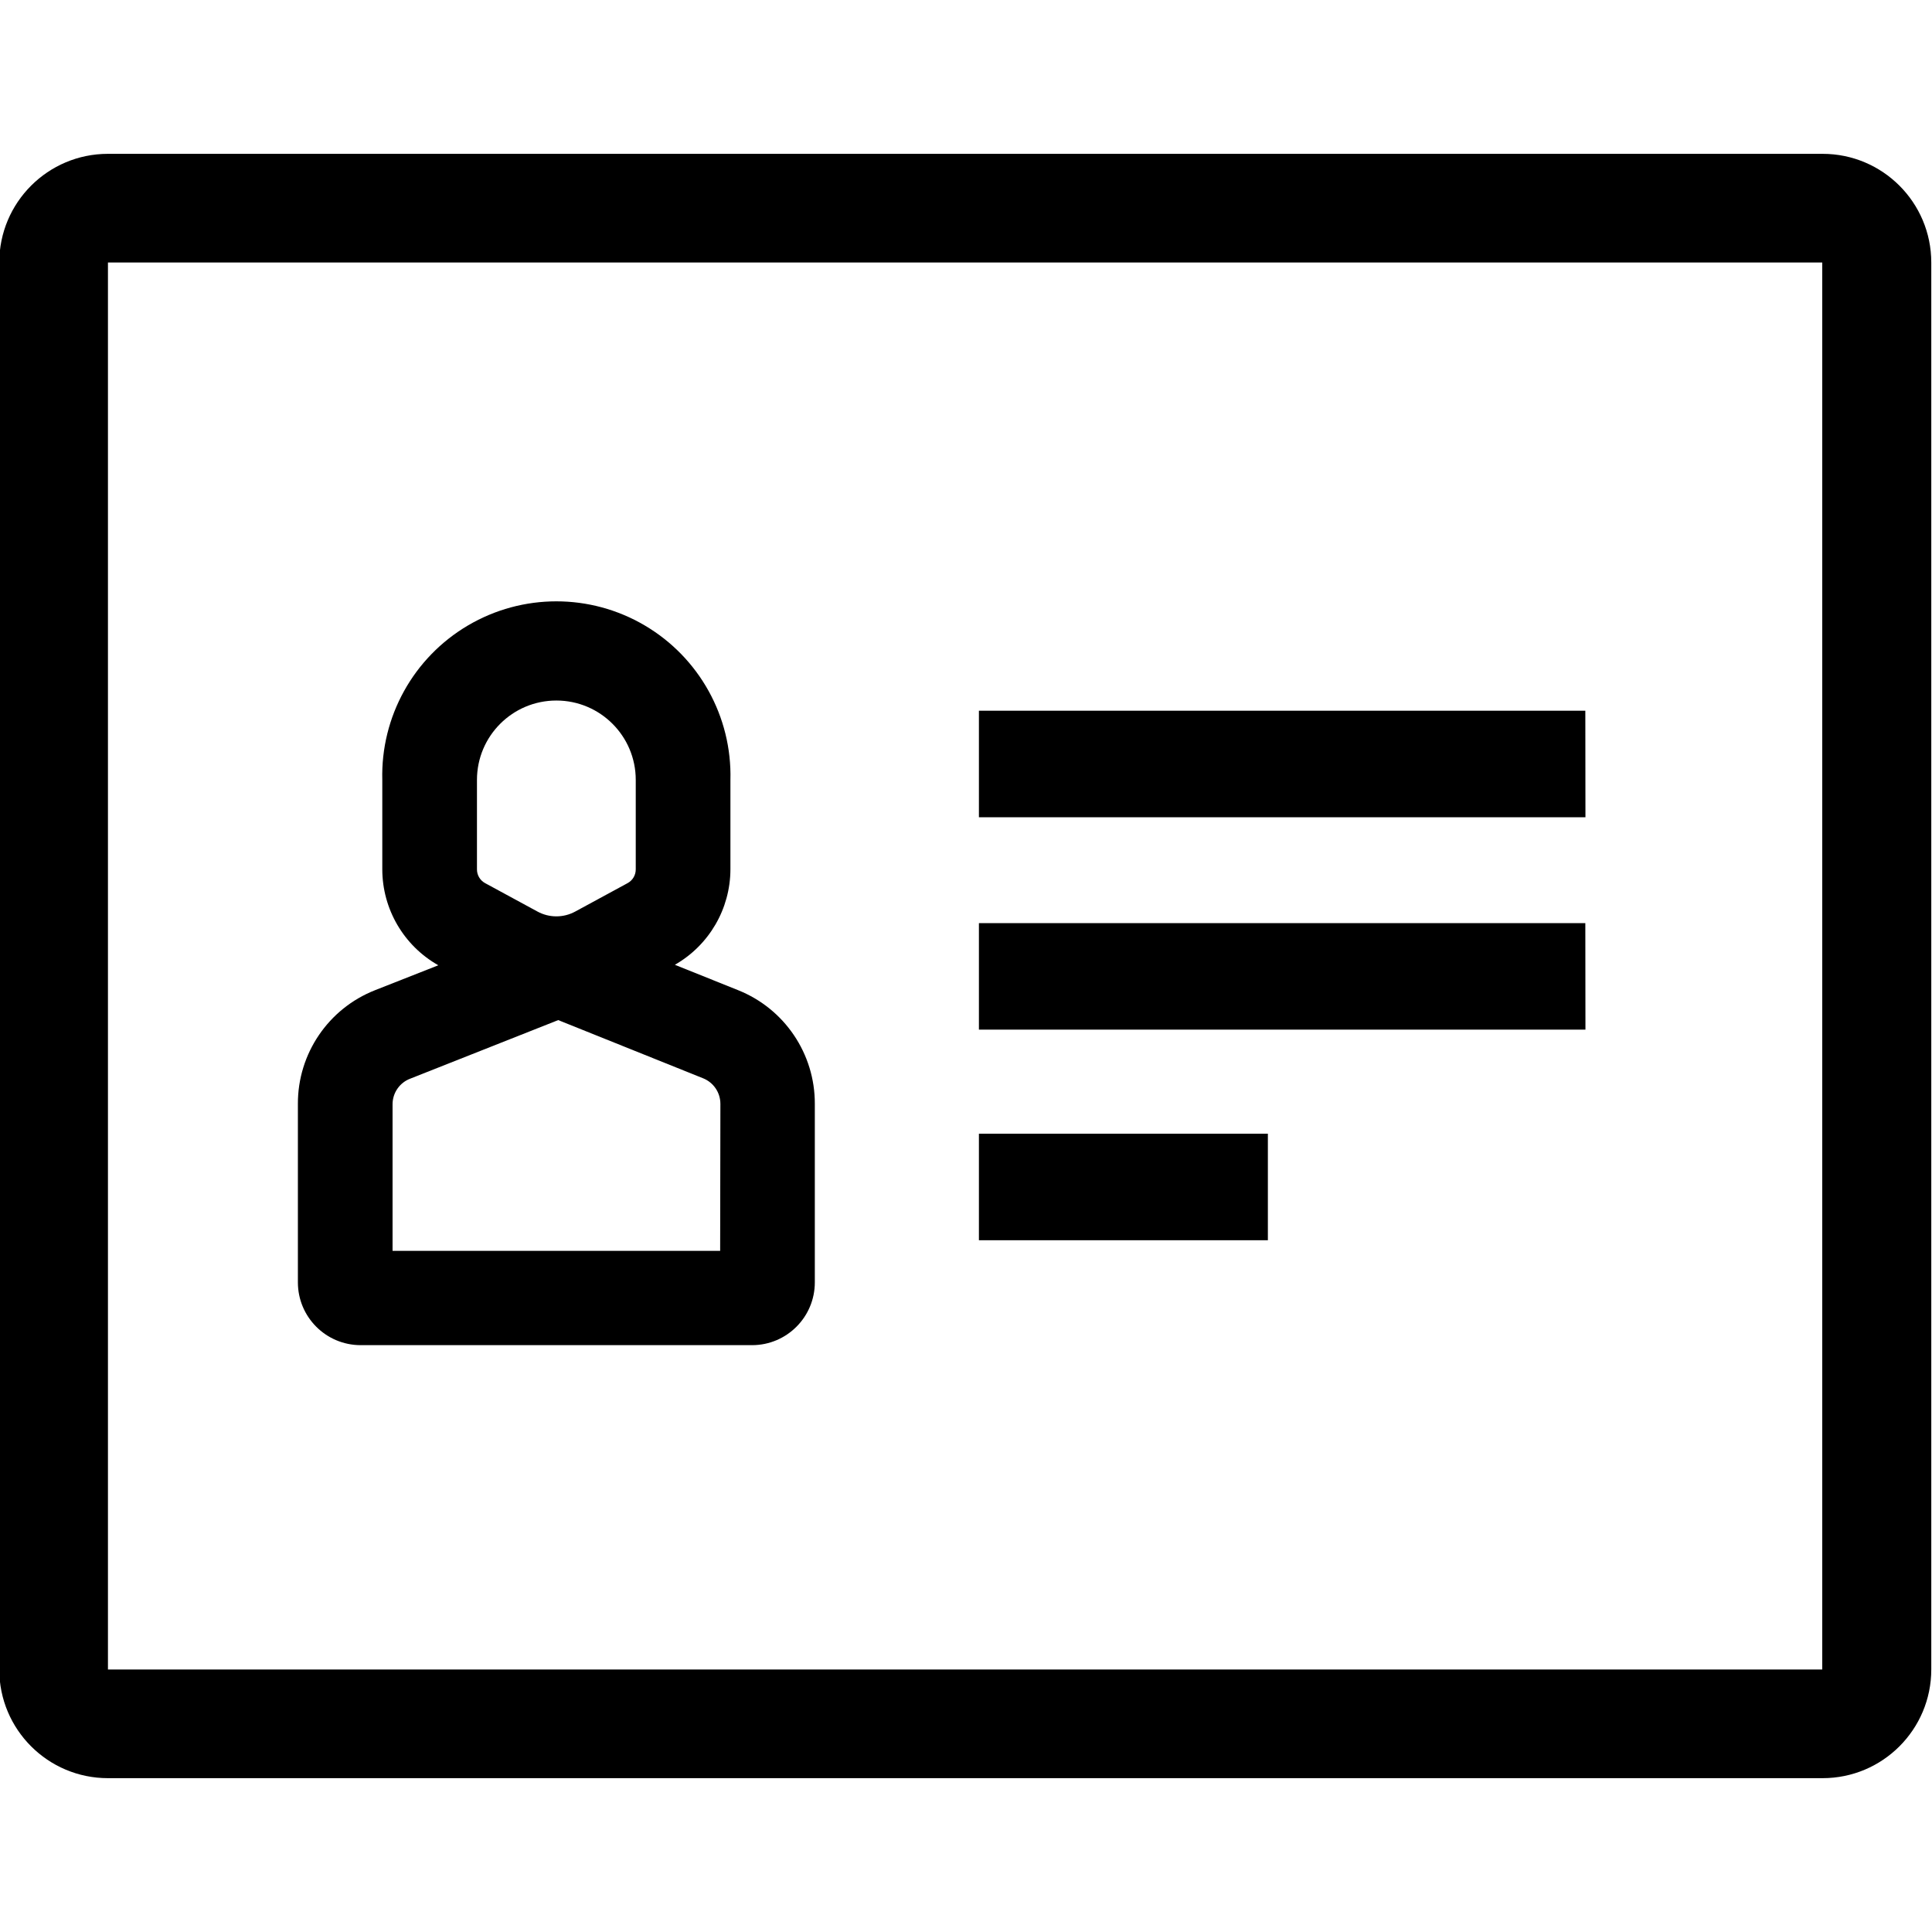
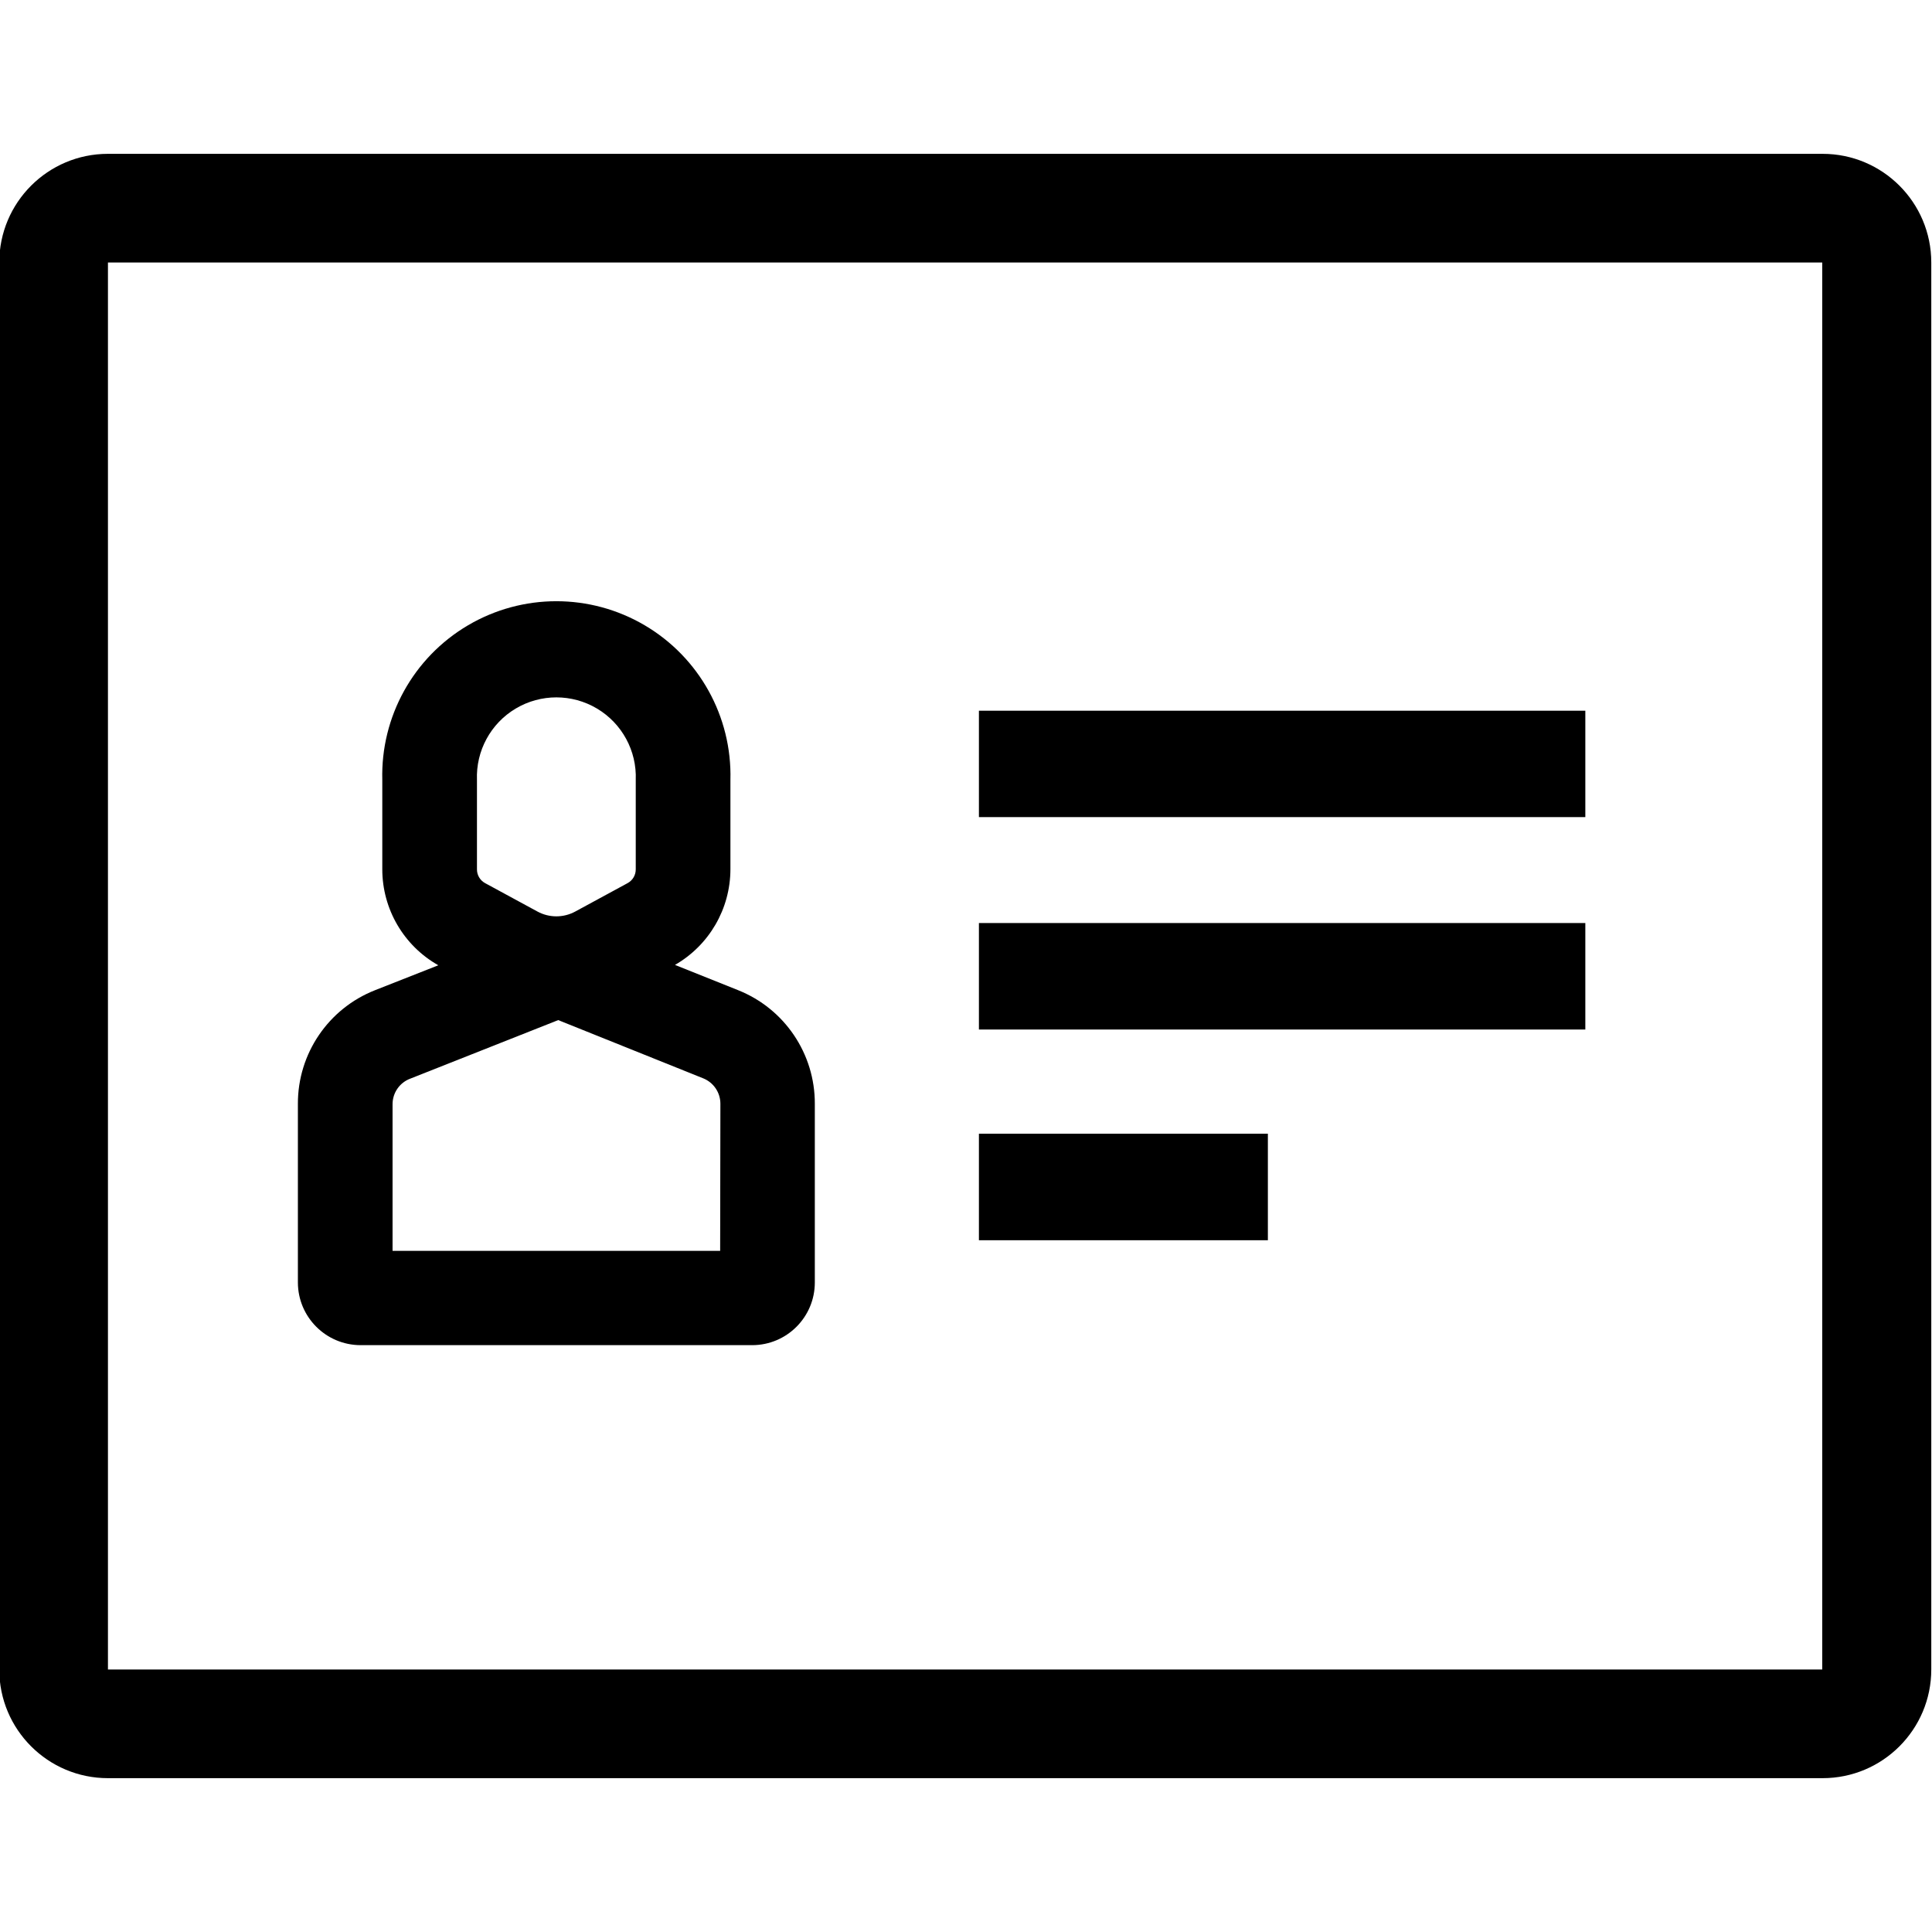
- <svg xmlns="http://www.w3.org/2000/svg" viewBox="0 0 16 16" aria-labelledby="title" role="img" class="symbol symbol-contact-card">
+ <svg xmlns="http://www.w3.org/2000/svg" viewBox="0 0 16 16" aria-labelledby="title-contact-card" role="img" class="symbol symbol-contact-card">
  <g data-name="Layer 1">
-     <path class="cls-1" d="M13.129 5.886H8.107v.882h5.023zm0 1.759H8.107v.882h5.023zM10.5 9.389H8.107v.882H10.5zM6.112 8.2l-.523-.21a.913.913 0 0 0 .46-.79v-.74a1.442 1.442 0 1 0-2.883 0v.74a.914.914 0 0 0 .464.794l-.523.206a1.008 1.008 0 0 0-.64.943v1.477a.52.52 0 0 0 .519.52H6.23a.52.52 0 0 0 .518-.52V9.142a1.01 1.01 0 0 0-.636-.942zM3.95 6.459a.657.657 0 1 1 1.315 0V7.2a.129.129 0 0 1-.068.114l-.433.235a.327.327 0 0 1-.313 0l-.433-.235A.129.129 0 0 1 3.95 7.2zm2.014 3.9H3.251V9.144a.227.227 0 0 1 .149-.212l1.223-.484 1.2.482a.228.228 0 0 1 .143.212z" role="presentation" />
-     <path class="cls-1" d="M15.091 2.174v11.652H.894V2.174h14.2m0-.9H.894a.9.9 0 0 0-.9.9v11.652a.9.9 0 0 0 .9.9h14.2a.9.9 0 0 0 .9-.9V2.174a.9.9 0 0 0-.9-.9z" role="presentation" />
+     <path d="M13.129 5.886H8.107v.881h5.022zm0 1.758H8.107v.882h5.022zM10.5 9.389H8.107v.882H10.5zM6.112 8.2l-.522-.209a.915.915 0 0 0 .459-.791v-.741a1.442 1.442 0 1 0-2.883 0V7.2a.913.913 0 0 0 .464.794l-.523.206a1.008 1.008 0 0 0-.64.943v1.478a.52.52 0 0 0 .518.519H6.23a.519.519 0 0 0 .518-.519V9.142a1.009 1.009 0 0 0-.636-.942zM3.95 6.459a.658.658 0 1 1 1.315 0V7.2a.129.129 0 0 1-.068.114l-.433.235a.328.328 0 0 1-.313 0l-.433-.235A.129.129 0 0 1 3.95 7.2zm2.014 3.9H3.251V9.144a.226.226 0 0 1 .149-.212l1.223-.484 1.2.482a.227.227 0 0 1 .143.212z" role="presentation" />
+     <path d="M15.091 2.174v11.652H.894V2.174h14.2m0-.9H.894a.9.9 0 0 0-.9.9v11.652a.9.9 0 0 0 .9.9h14.2a.9.9 0 0 0 .9-.9V2.174a.9.9 0 0 0-.9-.9z" role="presentation" />
  </g>
</svg>
